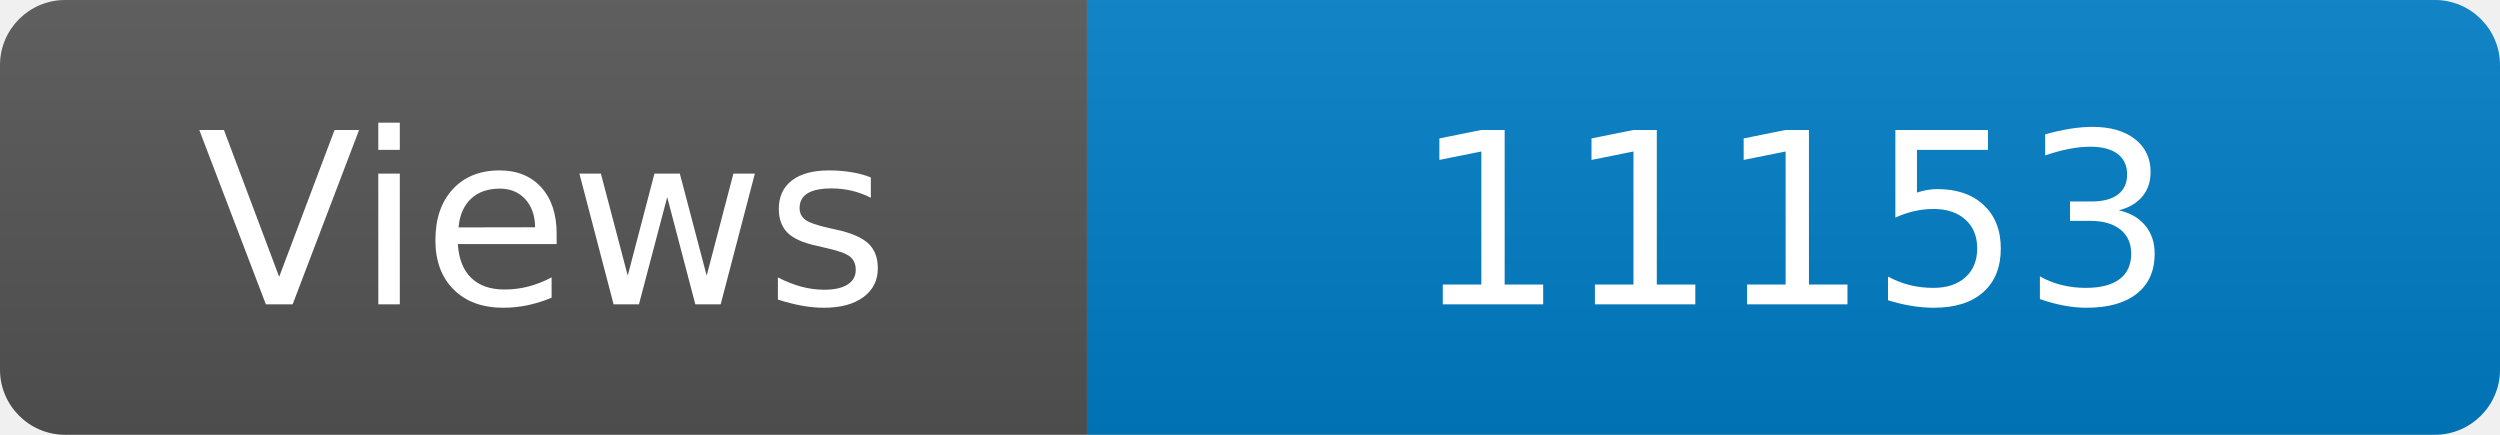
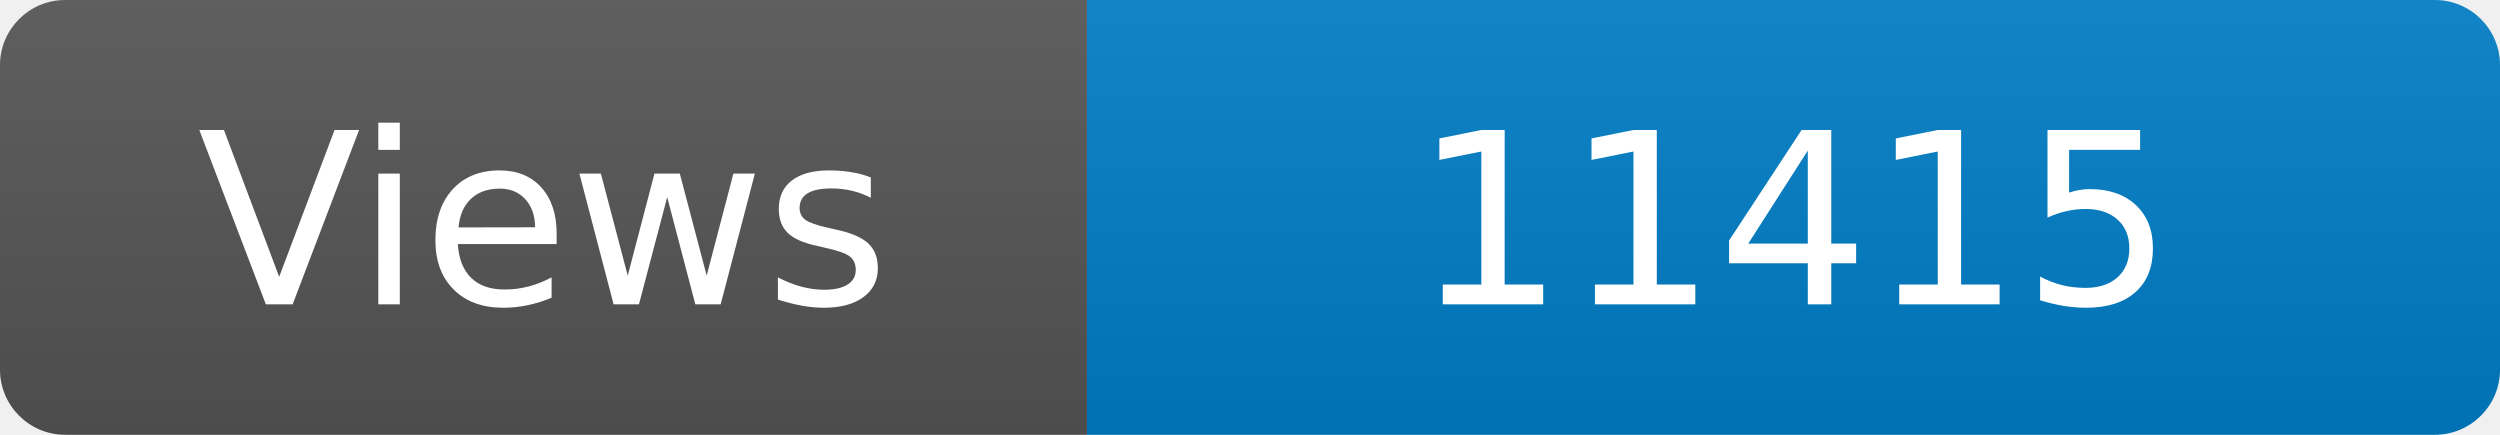
<svg xmlns="http://www.w3.org/2000/svg" width="115" height="20" role="img" aria-label="Maintained?: yes">
  <linearGradient id="s" x2="0" y2="100%">
    <stop offset="0" stop-color="#bbb" stop-opacity=".1" />
    <stop offset="1" stop-opacity=".1" />
  </linearGradient>
  <clipPath id="r">
    <rect width="115" height="20" rx="3" fill="#fff" />
  </clipPath>
  <g clip-path="url(#r)">
    <rect width="50" height="20" fill="#555" />
    <rect x="50" width="160" height="20" fill="#007ec6" />
    <rect width="115" height="20" fill="url(#s)" />
  </g>
  <g fill="#fff" text-anchor="middle" font-family="Verdana,Geneva,DejaVu Sans,sans-serif" font-size="110">
    <text x="250" y="140" transform="scale(.1)" fill="#fff">Views</text>
-     <text x="825" y="140" transform="scale(.1)" fill="#fff">11153</text>
+     <text x="825" y="140" transform="scale(.1)" fill="#fff">11415</text>
  </g>
</svg>
